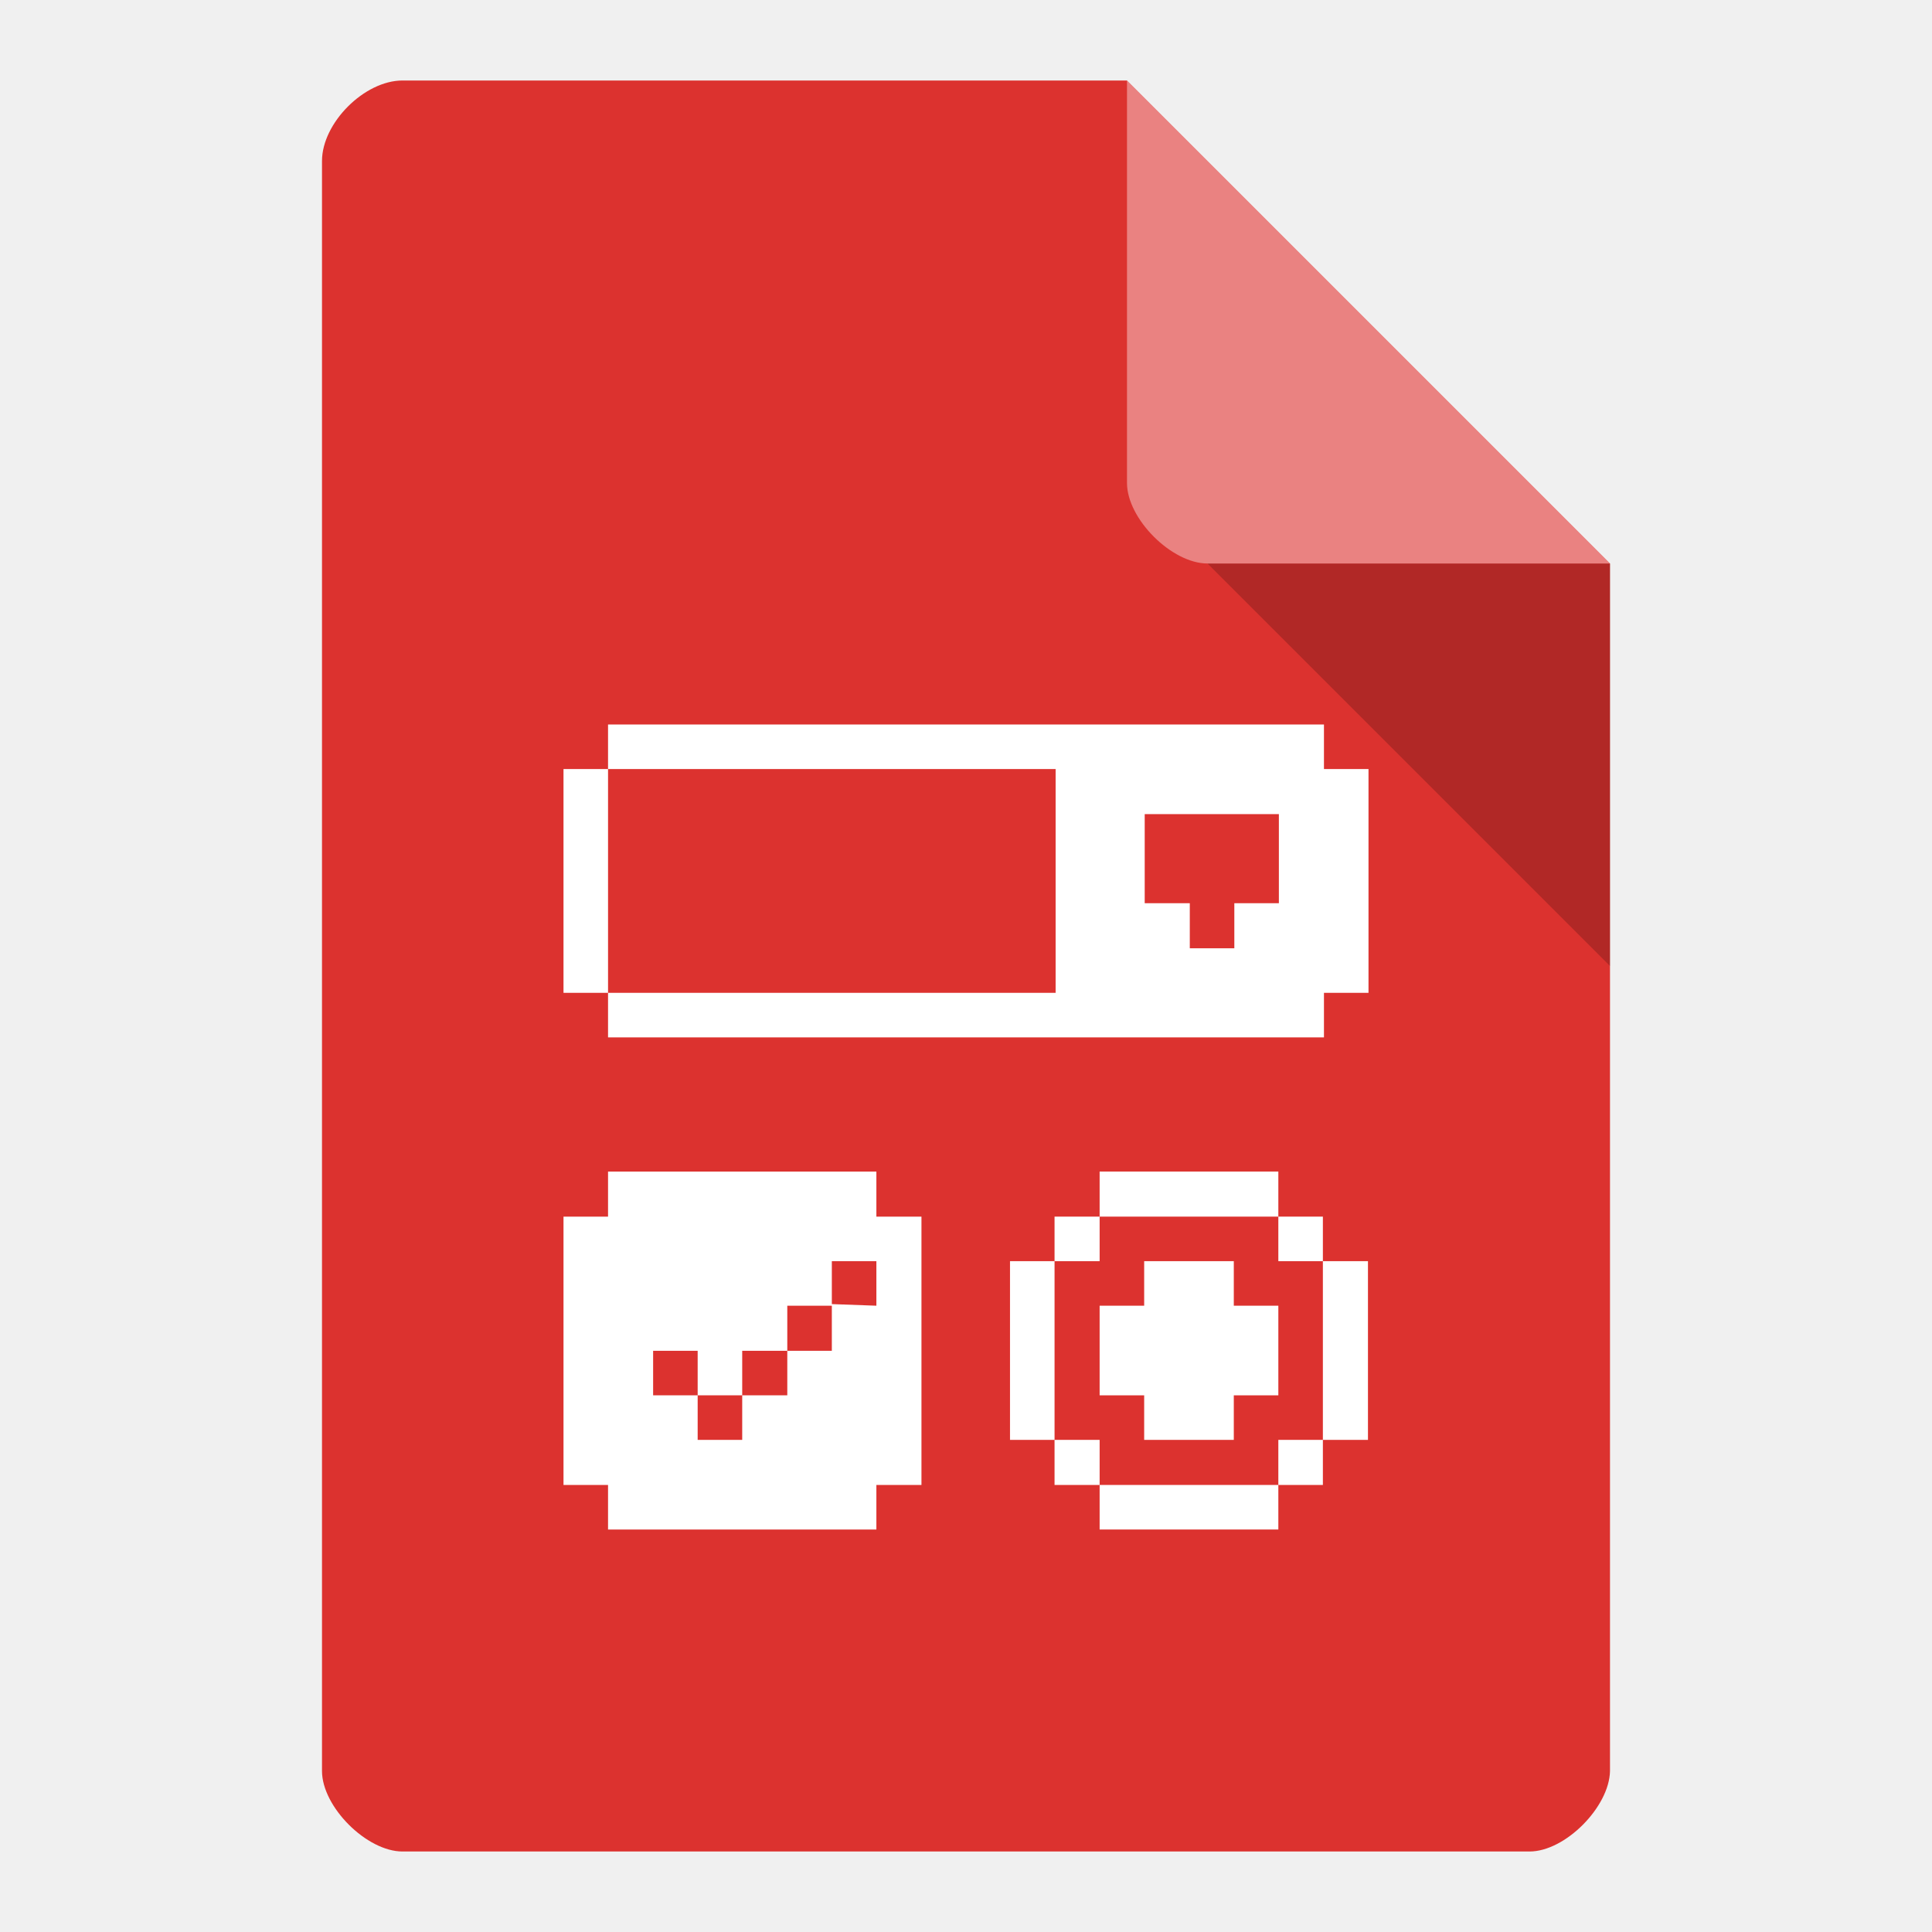
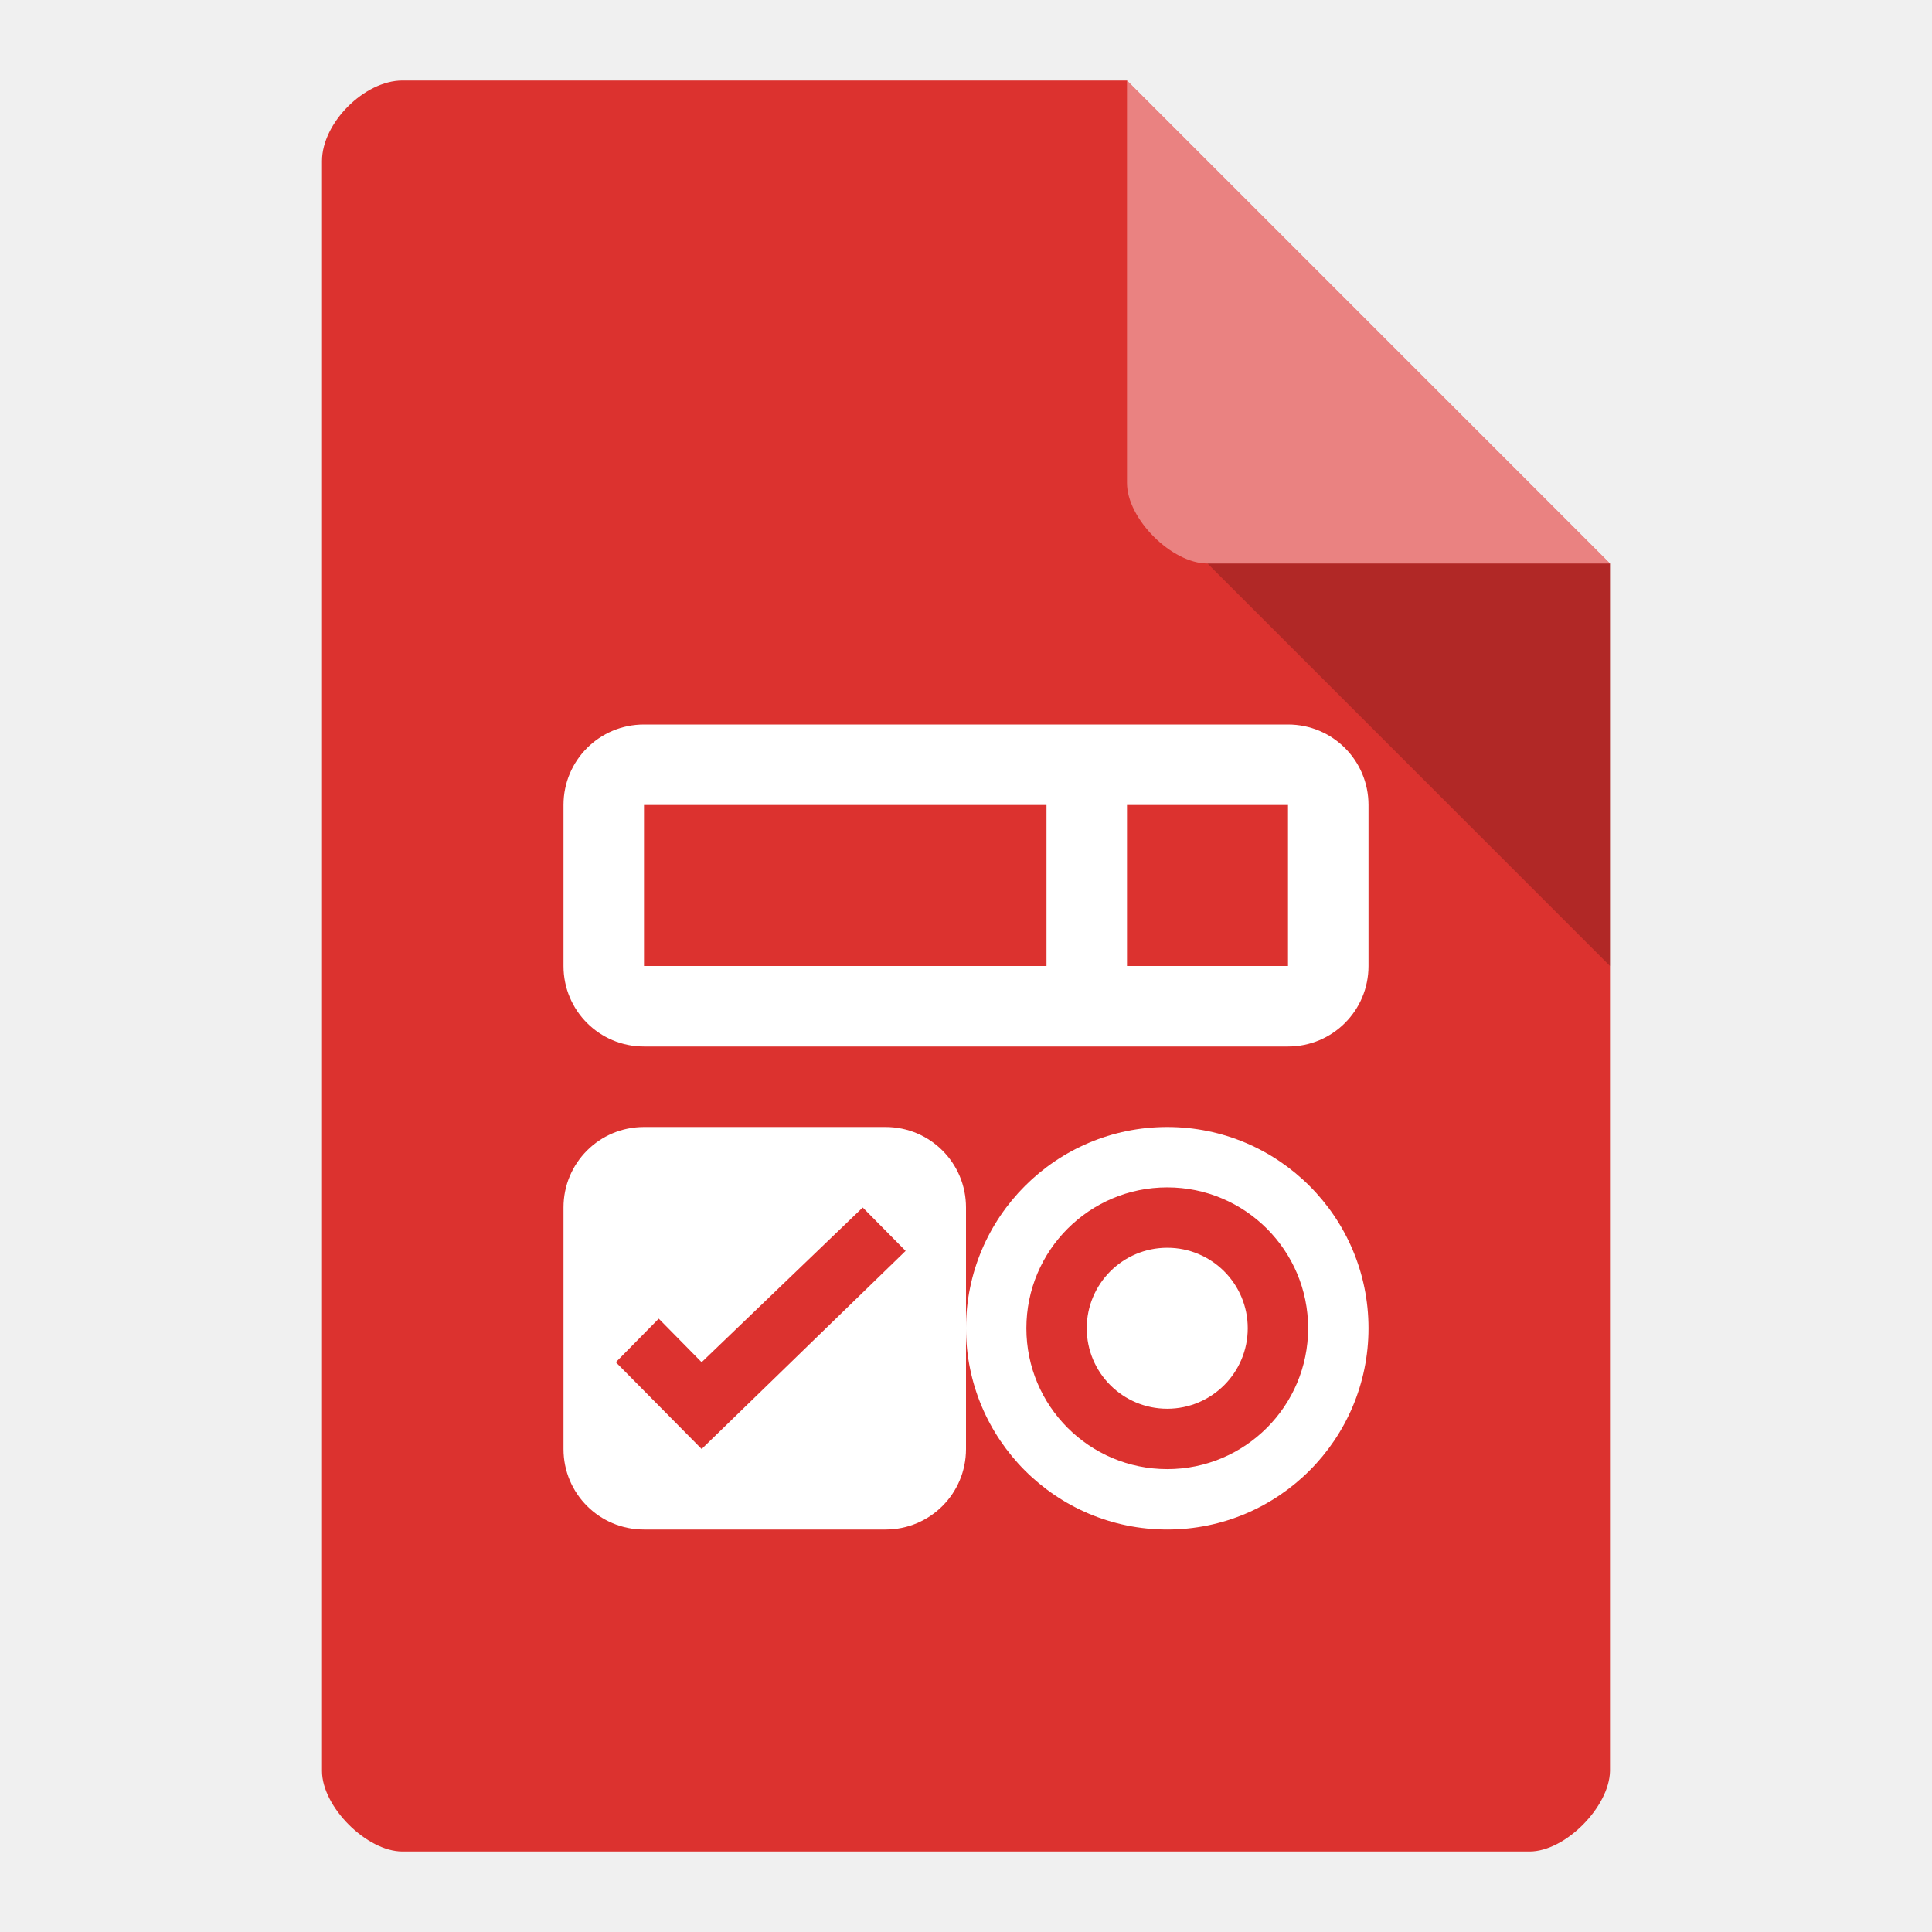
<svg xmlns="http://www.w3.org/2000/svg" width="24" height="24" viewBox="0 0 24 24" id="svg2" version="1.1">
  <defs id="defs22" />
  <path style="fill:#dc322f;fill-opacity:1" d="M 5,1 C 4.527,1 4,1.527 4,2 l 0,20 c 0,0.445 0.555,1 1,1 l 14,0 c 0.445,0 0.992,-0.555 1,-1 L 20,7 14,1 z" id="path4" />
-   <g style="fill:#ffffff" id="g10" transform="matrix(1.666667,0,0,1.666667,-1.333333,-1)">
-     <path d="m 10.668,6.332 0,-0.332 -5.336,0 0,0.332 L 5,6.332 5,8 l 0.332,0 0,0.332 5.336,0 L 10.668,8 11,8 11,6.332 z m -5.336,0 3.336,0 0,1.668 -3.336,0 z m 4,0.336 1,0 0,0.664 -0.332,0 0,0.336 -0.332,0 0,-0.336 -0.336,0 z" id="path12" />
-     <path d="m 5.332,9.332 0,0.336 -0.332,0 0,2 0.332,0 0,0.332 2,0 0,-0.332 0.336,0 0,-2 -0.336,0 0,-0.336 z M 7,10 l 0.332,0 0,0.332 L 7,10.32 l 0,0.348 -0.332,0 0,0.332 -0.336,0 0,0.332 L 6,11.332 6,11 l -0.332,0 0,-0.332 0.332,0 L 6,11 l 0.332,0 0,-0.332 0.336,0 0,-0.336 0.332,0 z" id="path14" />
-     <path d="m 8.996,9.332 0,0.336 1.332,0 0,-0.336 z m 1.332,0.336 0,0.332 0.332,0 0,-0.332 z M 10.66,10 l 0,1.332 0.336,0 0,-1.332 z m 0,1.332 -0.332,0 0,0.336 0.332,0 z m -0.332,0.336 -1.332,0 0,0.332 1.332,0 z m -1.332,0 0,-0.336 -0.336,0 0,0.336 z m -0.336,-0.336 0,-1.332 -0.332,0 0,1.332 z m 0,-1.332 0.336,0 0,-0.332 -0.336,0 z" id="path16" />
-     <path d="m 9.328,11 -0.332,0 0,-0.668 0.332,0 0,-0.332 0.668,0 0,0.332 0.332,0 0,0.668 -0.332,0 0,0.332 -0.668,0 z" id="path18" />
-   </g>
  <path style="fill:#000000;fill-opacity:0.196" d="m 15,7 5,5 0,-5 z" id="path6" />
  <path style="fill:#ffffff;fill-opacity:0.392" d="m 14,1 6,6 -5,0 C 14.555,7 14,6.445 14,6 z" id="path8" />
+   <path style="opacity:1;fill:#ffffff;fill-opacity:1;stroke:none;stroke-width:3;stroke-linecap:round;stroke-linejoin:round;stroke-miterlimit:4;stroke-dasharray:none;stroke-opacity:1" d="m 8,14 c -0.554,0 -1,0.446 -1,1 l 0,3 c 0,0.554 0.446,1 1,1 l 3,0 c 0.554,0 1,-0.446 1,-1 l 0,-3 c 0,-0.554 -0.446,-1 -1,-1 z M 10.717,15 11.25,15.539 8.716,18 7.65,16.922 8.183,16.381 8.716,16.922 Z" id="rect4141" />
+   <path style="opacity:1;fill:#ffffff;fill-opacity:1;stroke:none;stroke-width:3;stroke-linecap:round;stroke-linejoin:round;stroke-miterlimit:4;stroke-dasharray:none;stroke-opacity:1" d="M 8,9 C 7.446,9 7,9.446 7,10 l 0,2 c 0,0.554 0.446,1 1,1 l 8,0 c 0.554,0 1,-0.446 1,-1 l 0,-2 C 17,9.446 16.554,9 16,9 L 8,9 Z m 0,1 5,0 0,2 -5,0 0,-2 z m 6,0 2,0 0,2 -2,0 0,-2 z" id="rect4145" />
+   <path style="opacity:1;fill:#ffffff;fill-opacity:1;stroke:none;stroke-width:3;stroke-linecap:round;stroke-linejoin:round;stroke-miterlimit:4;stroke-dasharray:none;stroke-opacity:1" d="M 14.5,14 A 2.5,2.5 0 0 0 12,16.5 2.5,2.5 0 0 0 14.5,19 2.5,2.5 0 0 0 17,16.5 2.5,2.5 0 0 0 14.5,14 Z m 0,0.75 a 1.75,1.75 0 0 1 1.75,1.75 1.75,1.75 0 0 1 -1.75,1.75 1.75,1.75 0 0 1 -1.75,-1.75 1.75,1.75 0 0 1 1.75,-1.75 z m 0,0.75 a 1,1 0 0 0 -1,1 1,1 0 0 0 1,1 1,1 0 0 0 1,-1 1,1 0 0 0 -1,-1 z" id="path4140" />
</svg>
